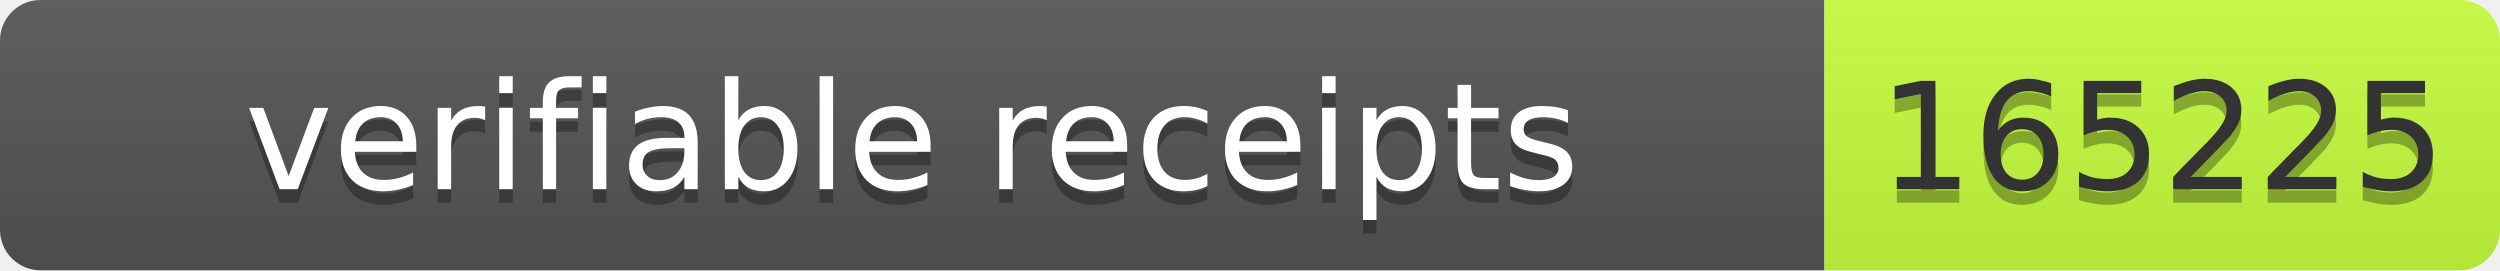
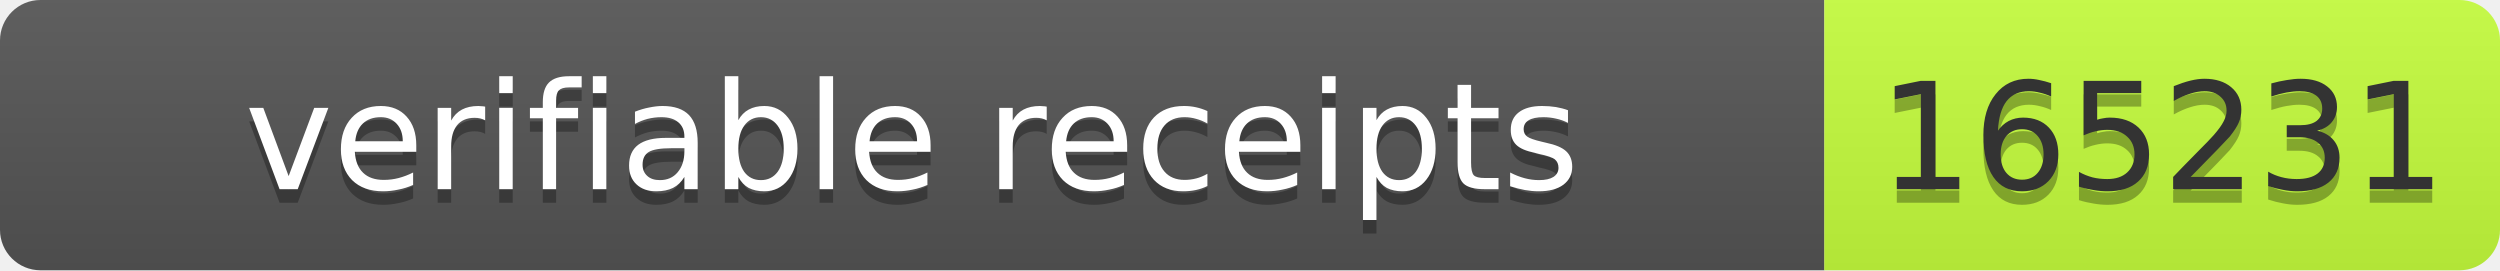
- <svg xmlns="http://www.w3.org/2000/svg" width="185" height="20" role="img" aria-label="verifiable receipts: 165225">
+ <svg xmlns="http://www.w3.org/2000/svg" width="185" height="20" role="img" aria-label="verifiable receipts: 165231">
  <linearGradient id="s" x2="0" y2="100%">
    <stop offset="0" stop-color="#bbb" stop-opacity=".1" />
    <stop offset="1" stop-opacity=".1" />
  </linearGradient>
  <clipPath id="r">
    <rect width="185" height="20" rx="3" fill="#fff" />
  </clipPath>
  <g clip-path="url(#r)">
    <rect width="135" height="20" fill="#555" />
    <rect x="135" width="50" height="20" fill="#c6ff3d" />
    <rect width="185" height="20" fill="url(#s)" />
  </g>
  <g font-family="Verdana,Geneva,DejaVu Sans,sans-serif" font-size="11">
    <text x="67.5" y="15" fill="#010101" fill-opacity=".3" text-anchor="middle" textLength="125">verifiable receipts</text>
    <text x="67.5" y="14" fill="#fff" text-anchor="middle" textLength="125">verifiable receipts</text>
-     <text x="160.0" y="15" fill="#010101" fill-opacity=".3" text-anchor="middle" textLength="40">165225</text>
-     <text x="160.0" y="14" fill="#333" text-anchor="middle" textLength="40">165225</text>
+     <text x="160" y="15" fill="#010101" fill-opacity=".3" text-anchor="middle" textLength="40">165231</text>
+     <text x="160" y="14" fill="#333" text-anchor="middle" textLength="40">165231</text>
  </g>
</svg>
